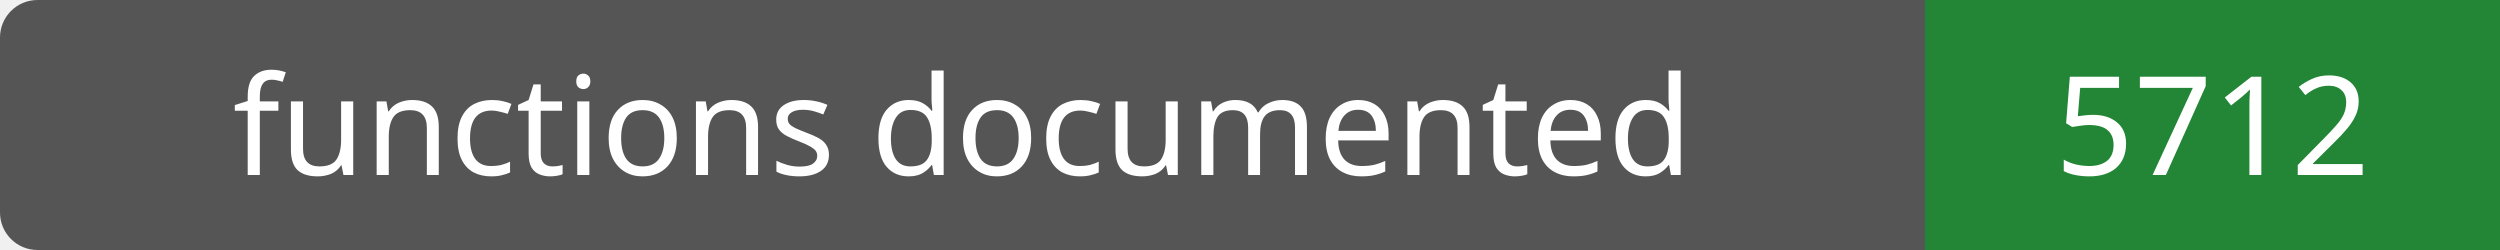
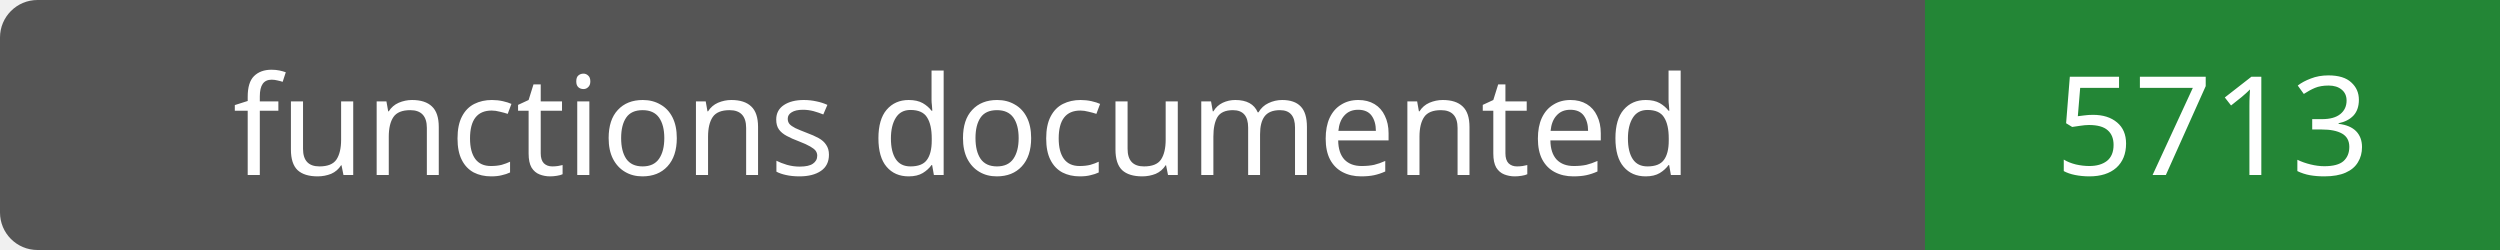
- <svg xmlns="http://www.w3.org/2000/svg" width="200" height="20" role="img" aria-label="functions documented: 5712">
+ <svg xmlns="http://www.w3.org/2000/svg" width="200" height="20" role="img" aria-label="functions documented: 5713">
  <rect width="200" height="20" rx="3" fill="#555" />
  <path fill="#238636" d="M154 0h46v20H154z" />
  <g fill="#fff" text-anchor="middle" font-family="Verdana,sans-serif" font-size="11">
    <text x="77.0" y="14">functions documented</text>
-     <text x="177.0" y="14">5712</text>
+     <text x="177.0" y="14">5713</text>
  </g>
</svg>
